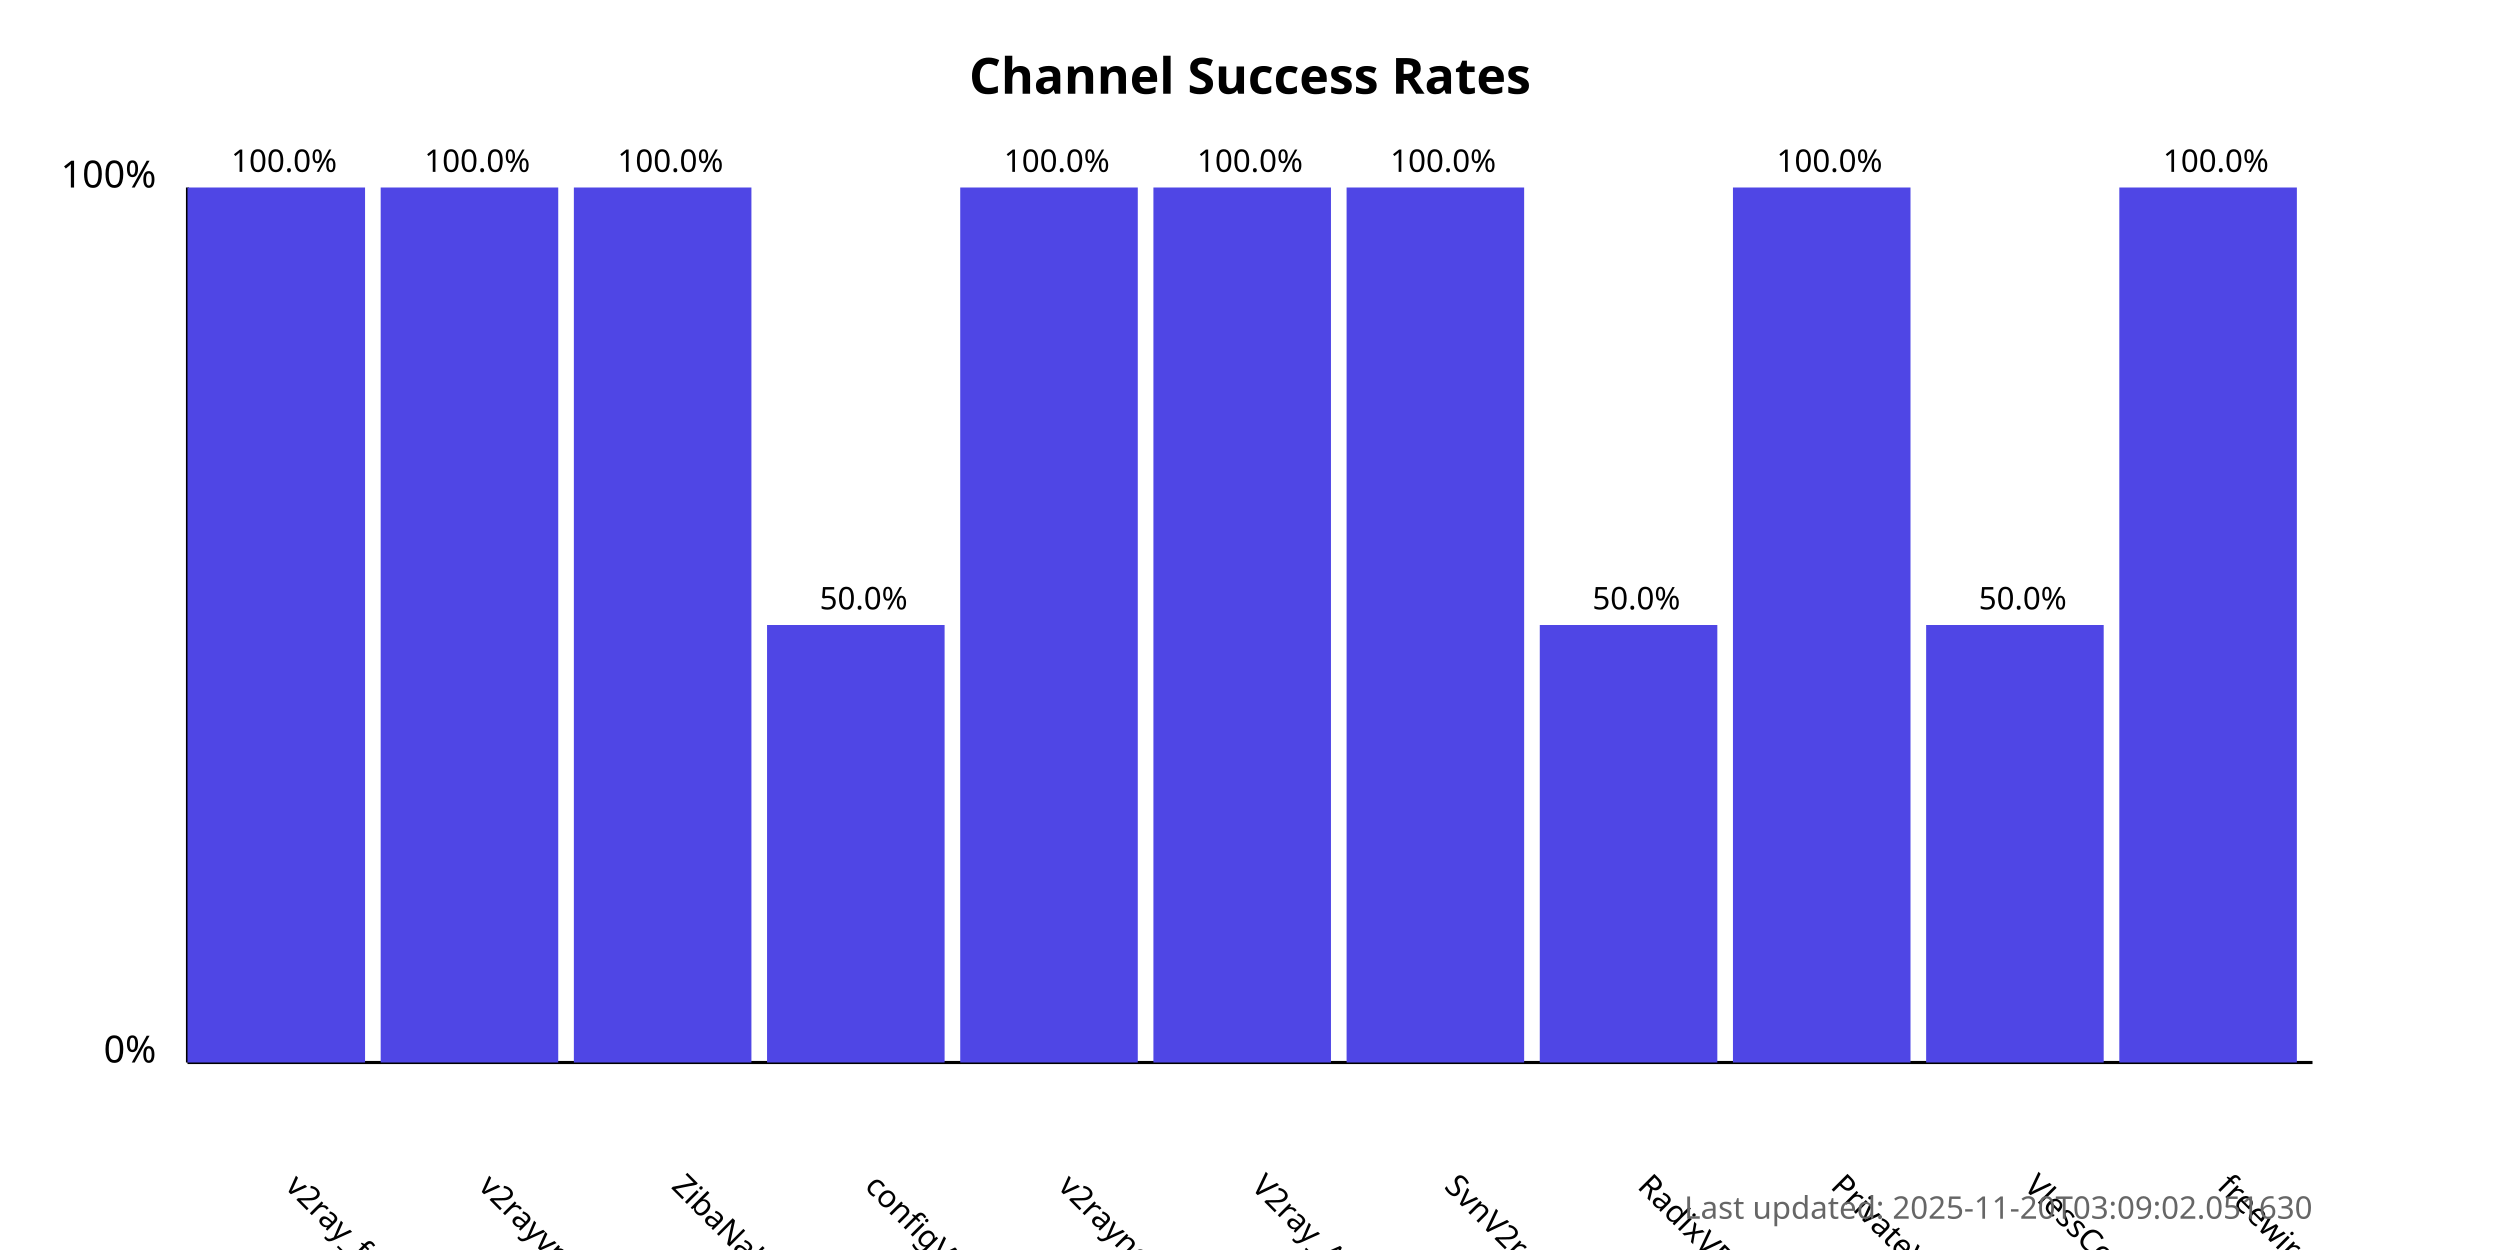
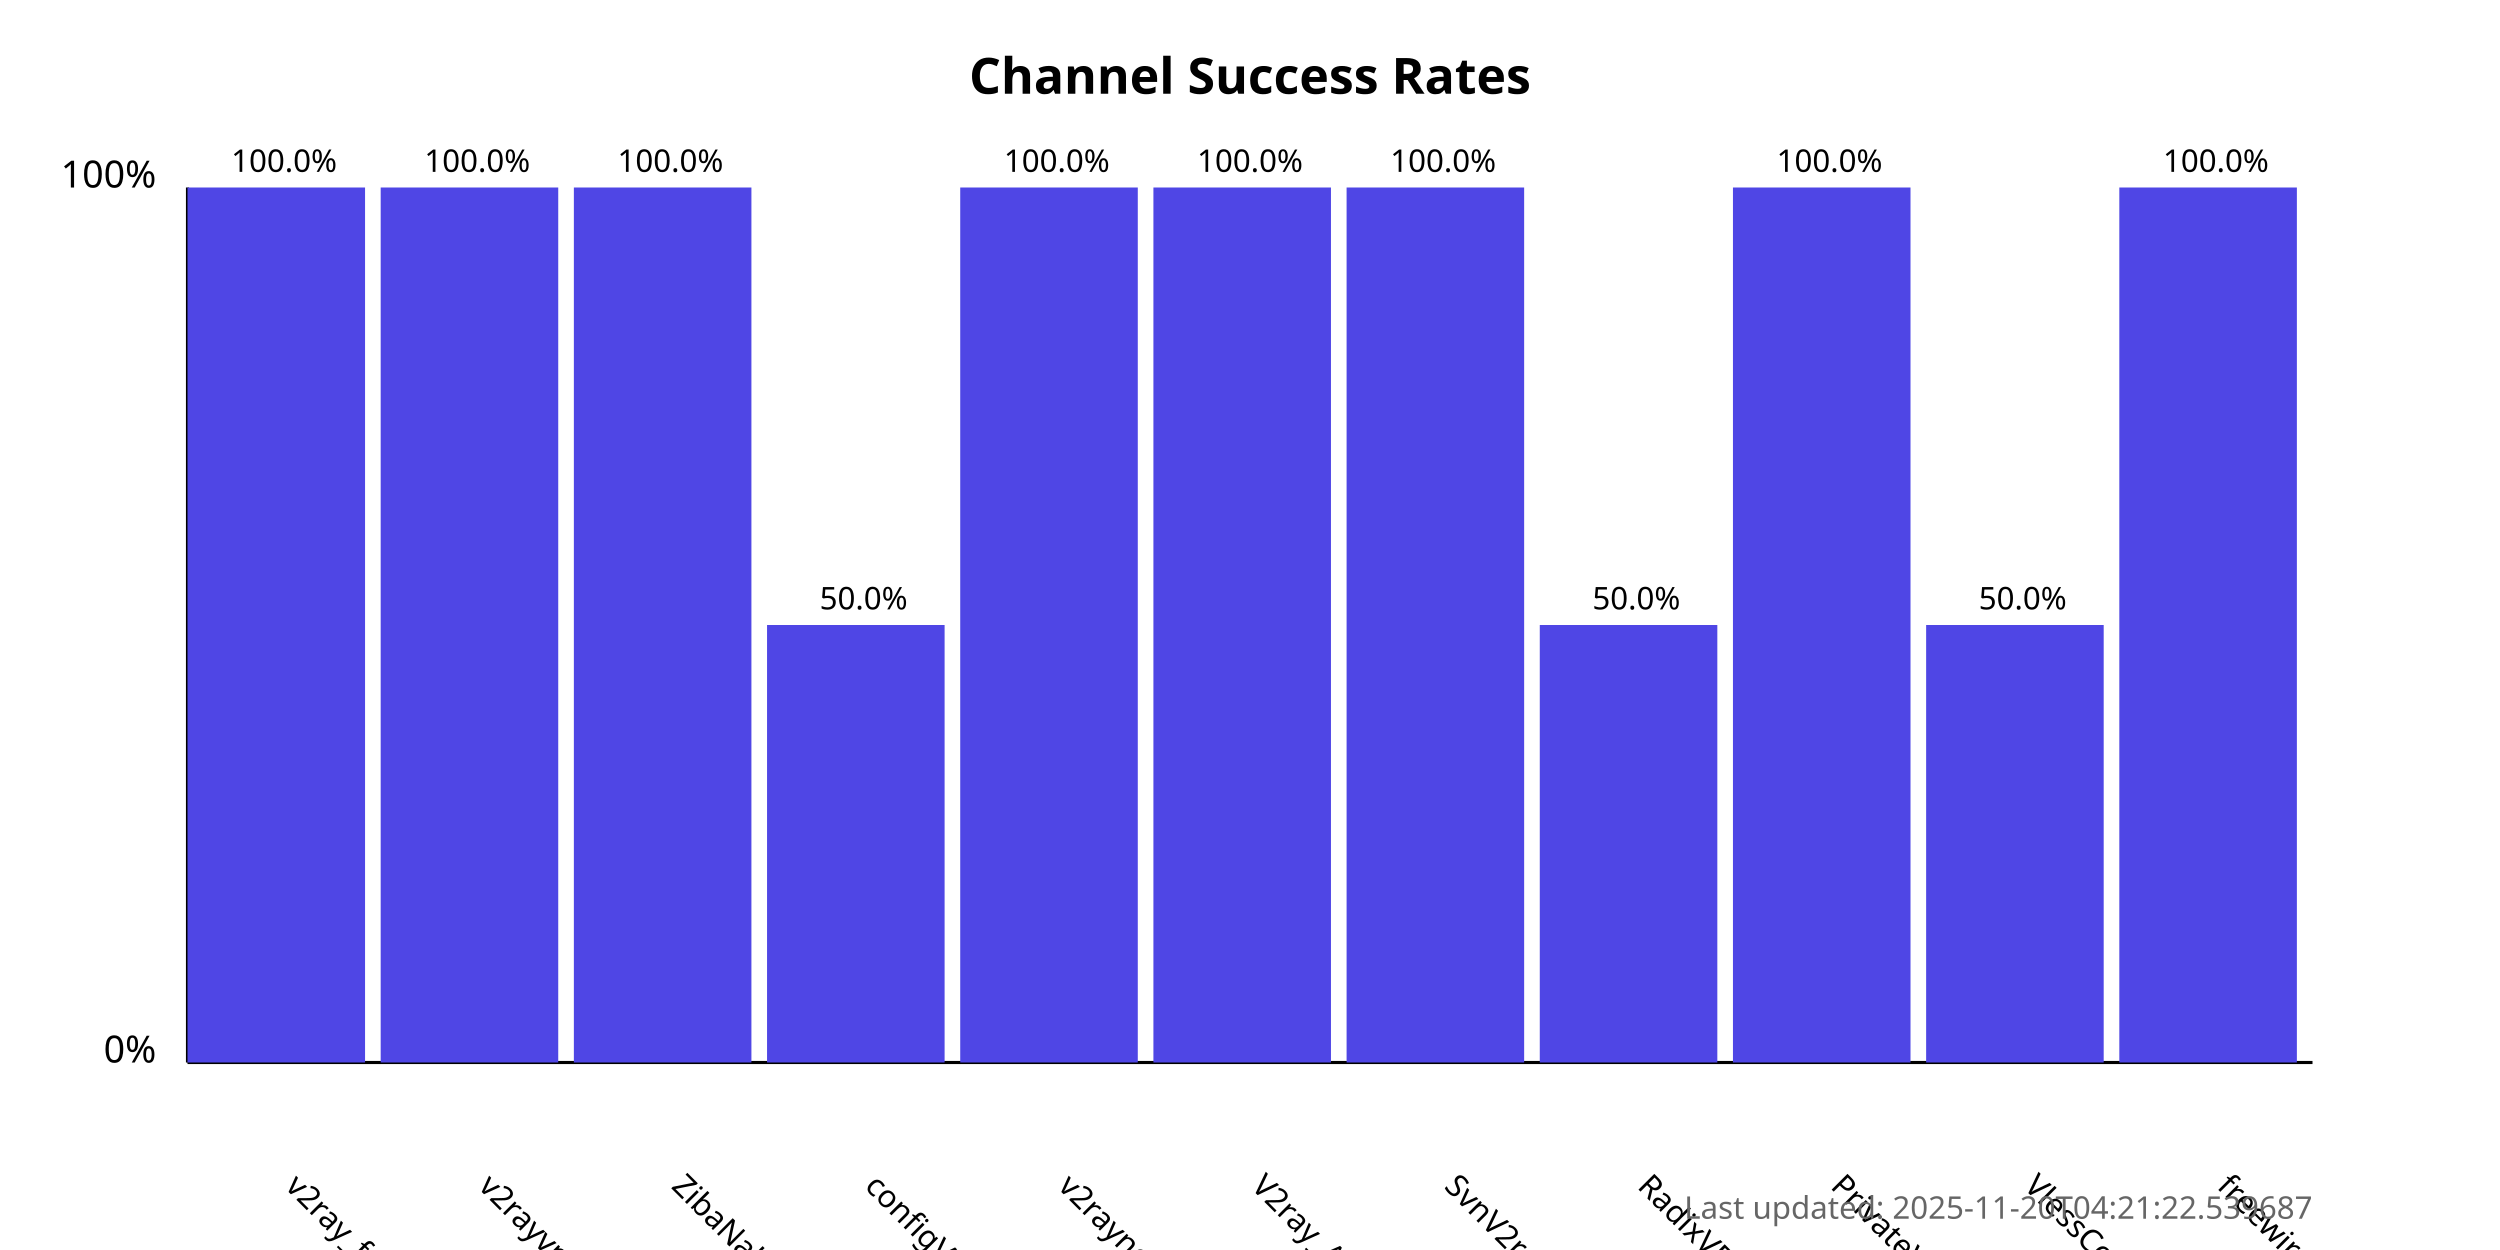
<svg xmlns="http://www.w3.org/2000/svg" width="800" height="400">
  <style>
            .chart-title { font: bold 16px sans-serif; }
            .axis-label { font: 12px sans-serif; }
            .tick-label { font: 10px sans-serif; }
            .bar { fill: #4f46e5; }
            .bar:hover { fill: #6366f1; }
            .timestamp { font: 10px sans-serif; fill: #666; }
        </style>
  <text x="400.0" y="30" text-anchor="middle" class="chart-title">
            Channel Success Rates
        </text>
  <line x1="60" y1="340" x2="60" y2="60" stroke="black" stroke-width="1" />
  <line x1="60" y1="340" x2="740" y2="340" stroke="black" stroke-width="1" />
  <text x="50" y="340" text-anchor="end" class="axis-label">0%</text>
  <text x="50" y="60" text-anchor="end" class="axis-label">100%</text>
  <g>
    <rect x="60" y="60.0" width="56.818" height="280.0" class="bar" />
    <text x="90.909" y="380" transform="rotate(45, 90.90909, 380)" text-anchor="start" class="tick-label">
                v2ray_free_conf
            </text>
    <text x="90.909" y="55.0" text-anchor="middle" class="tick-label">
                100.0%
            </text>
  </g>
  <g>
    <rect x="121.818" y="60.0" width="56.818" height="280.0" class="bar" />
    <text x="152.727" y="380" transform="rotate(45, 152.7273, 380)" text-anchor="start" class="tick-label">
                v2rayvpno
            </text>
    <text x="152.727" y="55.0" text-anchor="middle" class="tick-label">
                100.0%
            </text>
  </g>
  <g>
    <rect x="183.636" y="60.0" width="56.818" height="280.0" class="bar" />
    <text x="214.545" y="380" transform="rotate(45, 214.5455, 380)" text-anchor="start" class="tick-label">
                ZibaNabz
            </text>
    <text x="214.545" y="55.0" text-anchor="middle" class="tick-label">
                100.0%
            </text>
  </g>
  <g>
    <rect x="245.455" y="200.0" width="56.818" height="140.0" class="bar" />
    <text x="276.364" y="380" transform="rotate(45, 276.3636, 380)" text-anchor="start" class="tick-label">
                configV2rayForFree
            </text>
    <text x="276.364" y="195.0" text-anchor="middle" class="tick-label">
                50.0%
            </text>
  </g>
  <g>
    <rect x="307.273" y="60.0" width="56.818" height="280.0" class="bar" />
    <text x="338.182" y="380" transform="rotate(45, 338.1818, 380)" text-anchor="start" class="tick-label">
                v2rayngvpn
            </text>
    <text x="338.182" y="55.0" text-anchor="middle" class="tick-label">
                100.0%
            </text>
  </g>
  <g>
    <rect x="369.091" y="60.0" width="56.818" height="280.0" class="bar" />
    <text x="400.0" y="380" transform="rotate(45, 400.0, 380)" text-anchor="start" class="tick-label">
                V2ray_Alpha
            </text>
    <text x="400.0" y="55.0" text-anchor="middle" class="tick-label">
                100.0%
            </text>
  </g>
  <g>
    <rect x="430.909" y="60.0" width="56.818" height="280.0" class="bar" />
    <text x="461.818" y="380" transform="rotate(45, 461.8182, 380)" text-anchor="start" class="tick-label">
                SvnV2ray
            </text>
    <text x="461.818" y="55.0" text-anchor="middle" class="tick-label">
                100.0%
            </text>
  </g>
  <g>
    <rect x="492.727" y="200.0" width="56.818" height="140.0" class="bar" />
    <text x="523.636" y="380" transform="rotate(45, 523.6364, 380)" text-anchor="start" class="tick-label">
                RadixVPN
            </text>
    <text x="523.636" y="195.0" text-anchor="middle" class="tick-label">
                50.0%
            </text>
  </g>
  <g>
    <rect x="554.545" y="60.0" width="56.818" height="280.0" class="bar" />
    <text x="585.455" y="380" transform="rotate(45, 585.4545, 380)" text-anchor="start" class="tick-label">
                PrivateVPNs
            </text>
    <text x="585.455" y="55.0" text-anchor="middle" class="tick-label">
                100.0%
            </text>
  </g>
  <g>
    <rect x="616.364" y="200.0" width="56.818" height="140.0" class="bar" />
    <text x="647.273" y="380" transform="rotate(45, 647.2727, 380)" text-anchor="start" class="tick-label">
                VlessConfig
            </text>
    <text x="647.273" y="195.0" text-anchor="middle" class="tick-label">
                50.0%
            </text>
  </g>
  <g>
    <rect x="678.182" y="60.0" width="56.818" height="280.0" class="bar" />
    <text x="709.091" y="380" transform="rotate(45, 709.0909, 380)" text-anchor="start" class="tick-label">
                freewireguard
            </text>
    <text x="709.091" y="55.0" text-anchor="middle" class="tick-label">
                100.0%
            </text>
  </g>
  <text x="740" y="390" text-anchor="end" class="timestamp">
-             Last updated: 2025-11-20T03:09:02.051630
+             Last updated: 2025-11-20T04:21:22.539687
        </text>
</svg>
